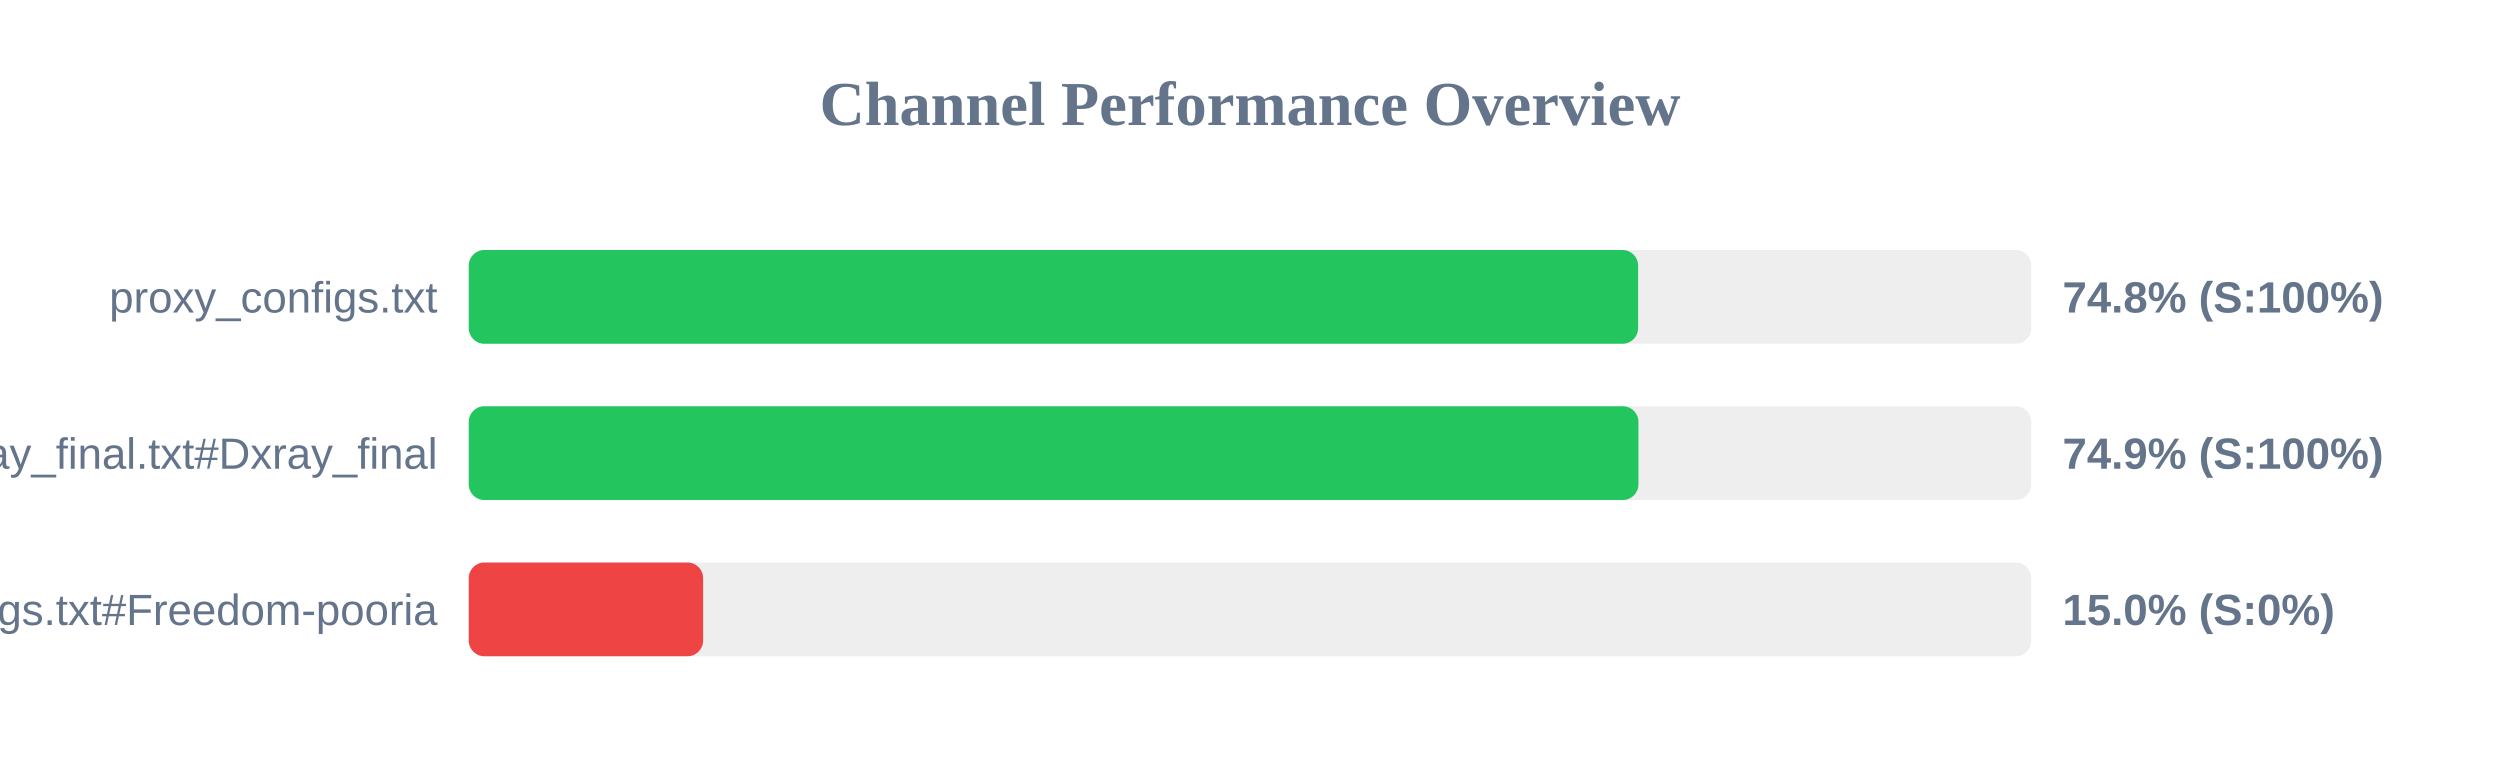
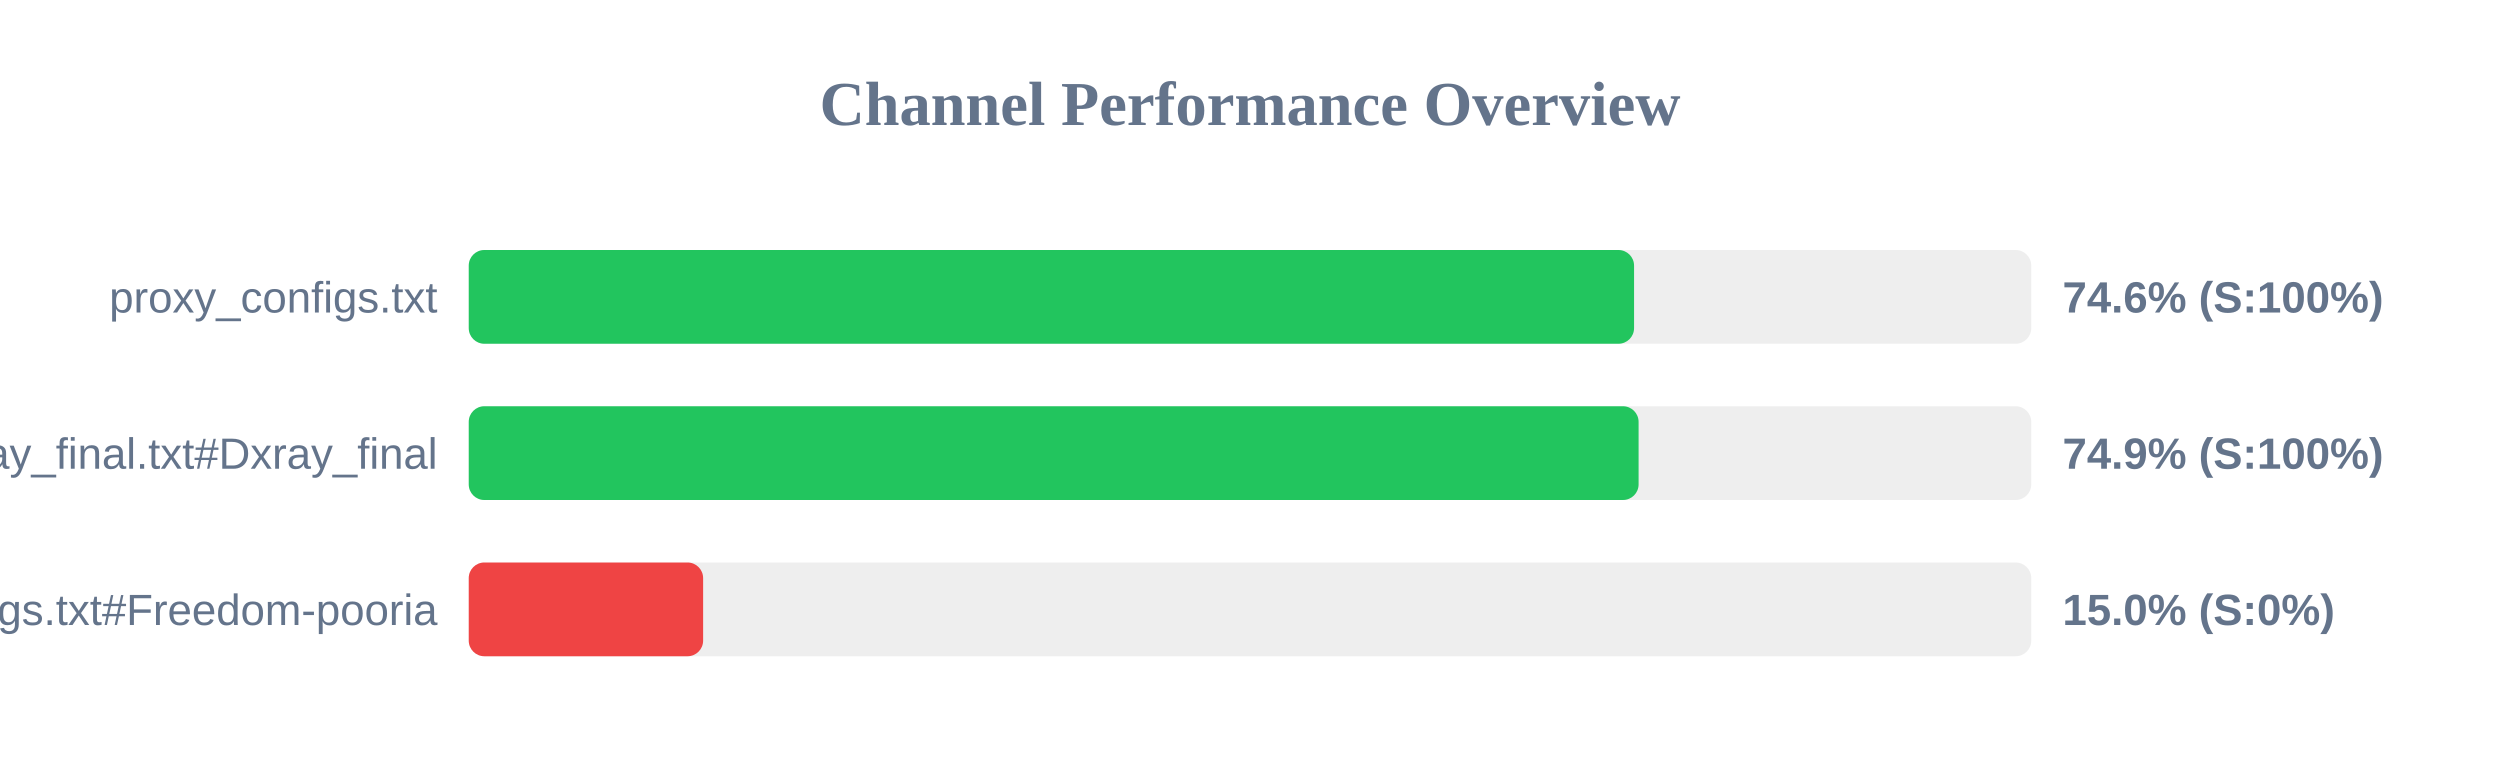
<svg xmlns="http://www.w3.org/2000/svg" width="800" height="250" version="1.1">
  <style>
        .row { font: 14px Arial; fill: #64748b; }
        .score { font: bold 14px Arial; fill: #64748b; }
    </style>
  <text x="400" y="40" text-anchor="middle" font-size="20px" font-weight="bold" fill="#64748b">Channel Performance Overview</text>
  <rect x="150" y="80" width="500" height="30" fill="#eee" rx="5" />
-   <rect x="150" y="80" width="374.2" height="30" fill="#22c55e" rx="5" />
+   <rect x="150" y="80" width="372.9" height="30" fill="#22c55e" rx="5" />
  <text x="140" y="100" text-anchor="end" class="row">proxy_configs.txt</text>
-   <text x="660" y="100" text-anchor="start" class="score">74.8% (S:100%)</text>
+   <text x="660" y="100" text-anchor="start" class="score">74.6% (S:100%)</text>
  <rect x="150" y="130" width="500" height="30" fill="#eee" rx="5" />
-   <rect x="150" y="130" width="374.3" height="30" fill="#22c55e" rx="5" />
+   <rect x="150" y="130" width="374.35" height="30" fill="#22c55e" rx="5" />
  <text x="140" y="150" text-anchor="end" class="row">xray_final.txt#Dxray_final</text>
  <text x="660" y="150" text-anchor="start" class="score">74.9% (S:100%)</text>
  <rect x="150" y="180" width="500" height="30" fill="#eee" rx="5" />
  <rect x="150" y="180" width="75.0" height="30" fill="#ef4444" rx="5" />
  <text x="140" y="200" text-anchor="end" class="row">v2ray_configs.txt#Freedom-pooria</text>
  <text x="660" y="200" text-anchor="start" class="score">15.0% (S:0%)</text>
</svg>
